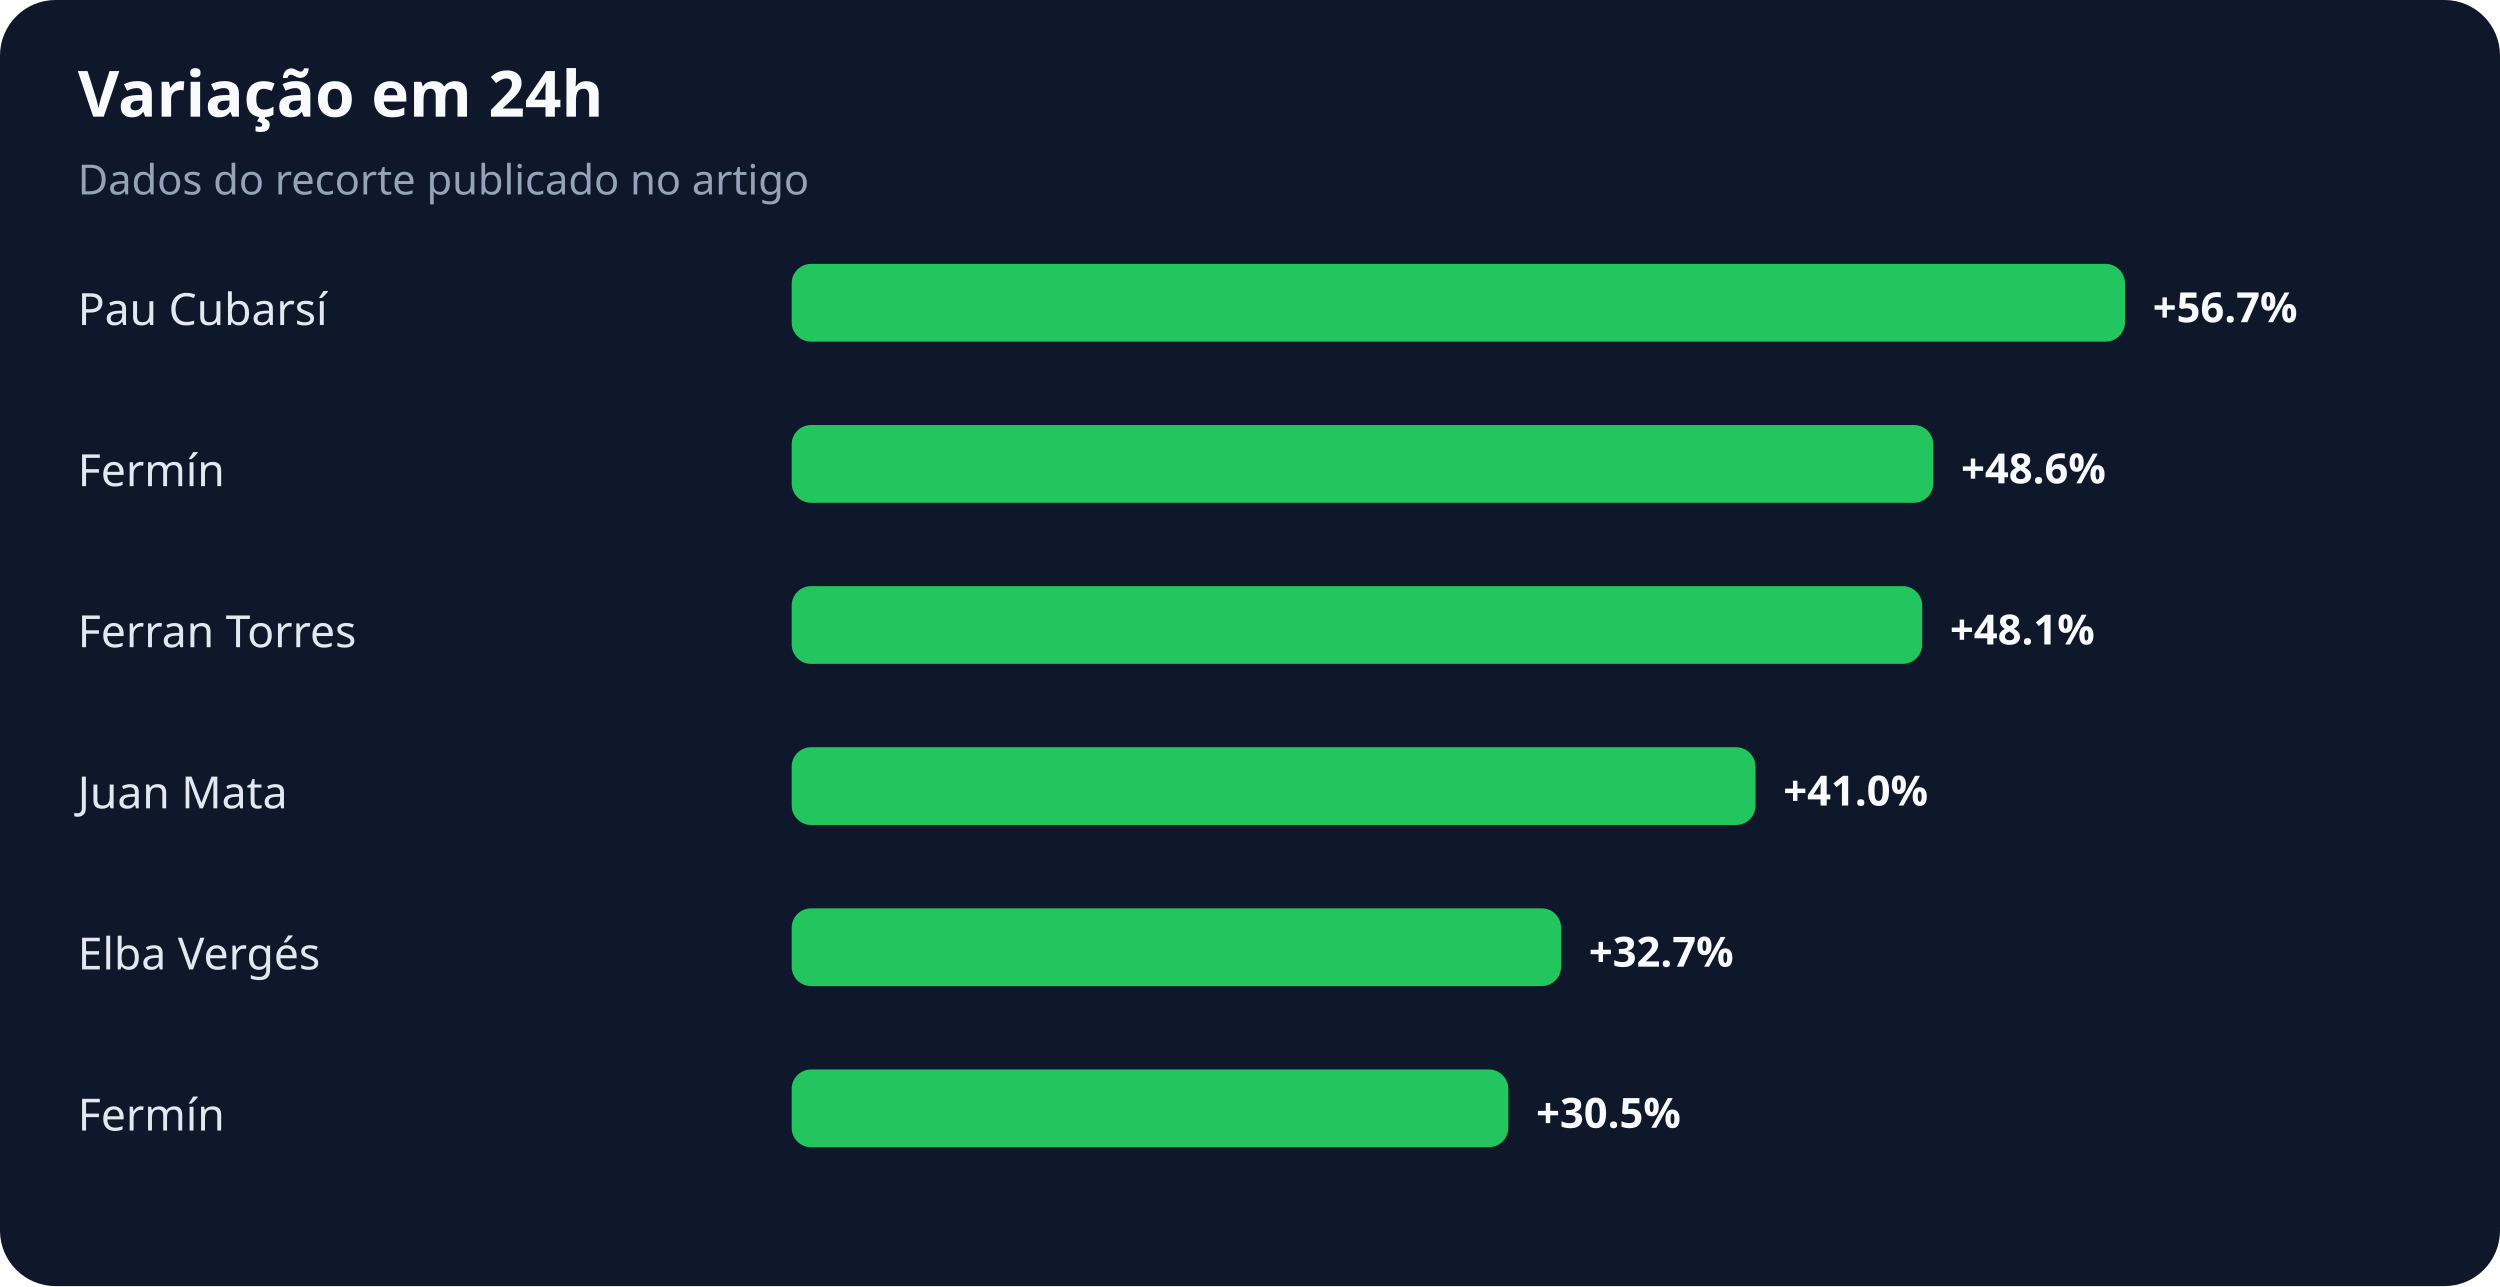
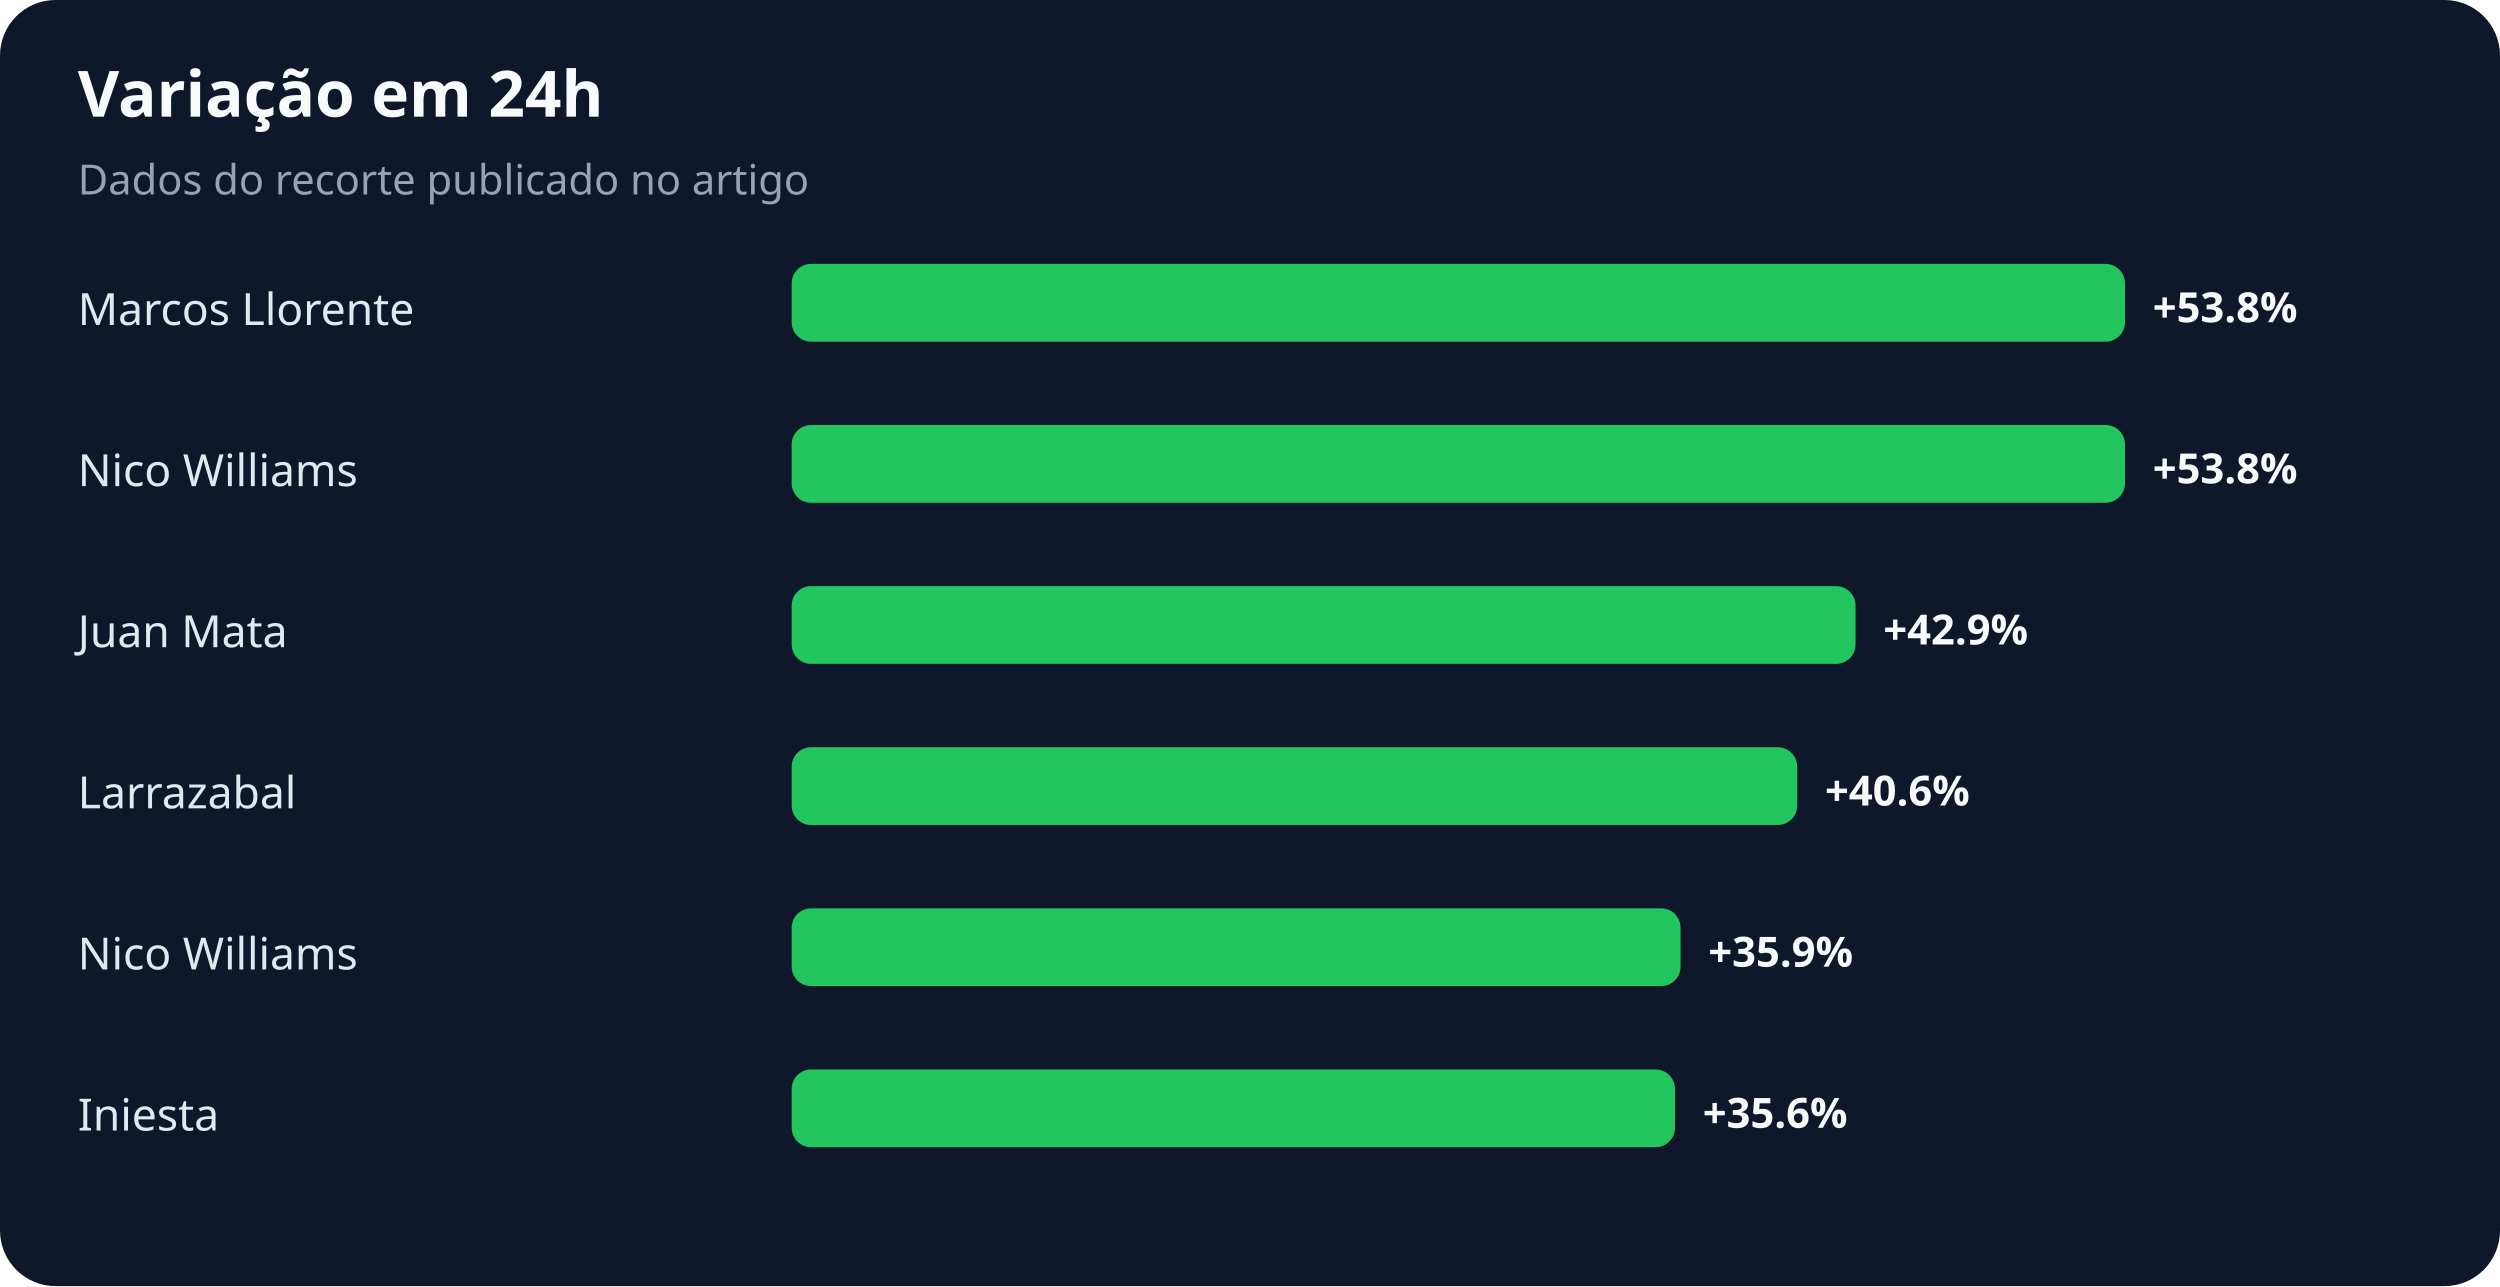
<svg xmlns="http://www.w3.org/2000/svg" width="900" height="463" viewBox="0 0 900 463" role="img" aria-labelledby="title desc">
  <rect width="100%" height="100%" rx="20" fill="#0f172a" />
  <text x="28" y="42" fill="#f8fafc" font-family="system-ui,sans-serif" font-size="23" font-weight="700">Variação em 24h</text>
  <text x="28" y="70" fill="#94a3b8" font-family="system-ui,sans-serif" font-size="15">Dados do recorte publicado no artigo</text>
-   <text x="28" y="117" fill="#e2e8f0" font-family="system-ui,sans-serif" font-size="16">Pau Cubarsí</text>
+   <text x="28" y="117" fill="#e2e8f0" font-family="system-ui,sans-serif" font-size="16">Marcos Llorente</text>
  <rect x="285" y="95" width="480" height="28" rx="7" fill="#22c55e" />
-   <text x="775" y="116" fill="#f8fafc" font-family="system-ui,sans-serif" font-size="15" font-weight="700">+56.7%</text>
-   <text x="28" y="175" fill="#e2e8f0" font-family="system-ui,sans-serif" font-size="16">Fermín</text>
-   <rect x="285" y="153" width="411" height="28" rx="7" fill="#22c55e" />
-   <text x="706" y="174" fill="#f8fafc" font-family="system-ui,sans-serif" font-size="15" font-weight="700">+48.6%</text>
-   <text x="28" y="233" fill="#e2e8f0" font-family="system-ui,sans-serif" font-size="16">Ferran Torres</text>
-   <rect x="285" y="211" width="407" height="28" rx="7" fill="#22c55e" />
-   <text x="702" y="232" fill="#f8fafc" font-family="system-ui,sans-serif" font-size="15" font-weight="700">+48.1%</text>
-   <text x="28" y="291" fill="#e2e8f0" font-family="system-ui,sans-serif" font-size="16">Juan Mata</text>
-   <rect x="285" y="269" width="347" height="28" rx="7" fill="#22c55e" />
-   <text x="642" y="290" fill="#f8fafc" font-family="system-ui,sans-serif" font-size="15" font-weight="700">+41.0%</text>
-   <text x="28" y="349" fill="#e2e8f0" font-family="system-ui,sans-serif" font-size="16">Elba Vergés</text>
-   <rect x="285" y="327" width="277" height="28" rx="7" fill="#22c55e" />
-   <text x="572" y="348" fill="#f8fafc" font-family="system-ui,sans-serif" font-size="15" font-weight="700">+32.7%</text>
-   <text x="28" y="407" fill="#e2e8f0" font-family="system-ui,sans-serif" font-size="16">Fermín</text>
-   <rect x="285" y="385" width="258" height="28" rx="7" fill="#22c55e" />
-   <text x="553" y="406" fill="#f8fafc" font-family="system-ui,sans-serif" font-size="15" font-weight="700">+30.5%</text>
+   <text x="775" y="116" fill="#f8fafc" font-family="system-ui,sans-serif" font-size="15" font-weight="700">+53.8%</text>
+   <text x="28" y="175" fill="#e2e8f0" font-family="system-ui,sans-serif" font-size="16">Nico Williams</text>
+   <rect x="285" y="153" width="480" height="28" rx="7" fill="#22c55e" />
+   <text x="775" y="174" fill="#f8fafc" font-family="system-ui,sans-serif" font-size="15" font-weight="700">+53.8%</text>
+   <text x="28" y="233" fill="#e2e8f0" font-family="system-ui,sans-serif" font-size="16">Juan Mata</text>
+   <rect x="285" y="211" width="383" height="28" rx="7" fill="#22c55e" />
+   <text x="678" y="232" fill="#f8fafc" font-family="system-ui,sans-serif" font-size="15" font-weight="700">+42.9%</text>
+   <text x="28" y="291" fill="#e2e8f0" font-family="system-ui,sans-serif" font-size="16">Larrazabal</text>
+   <rect x="285" y="269" width="362" height="28" rx="7" fill="#22c55e" />
+   <text x="657" y="290" fill="#f8fafc" font-family="system-ui,sans-serif" font-size="15" font-weight="700">+40.6%</text>
+   <text x="28" y="349" fill="#e2e8f0" font-family="system-ui,sans-serif" font-size="16">Nico Williams</text>
+   <rect x="285" y="327" width="320" height="28" rx="7" fill="#22c55e" />
+   <text x="615" y="348" fill="#f8fafc" font-family="system-ui,sans-serif" font-size="15" font-weight="700">+35.9%</text>
+   <text x="28" y="407" fill="#e2e8f0" font-family="system-ui,sans-serif" font-size="16">Iniesta</text>
+   <rect x="285" y="385" width="318" height="28" rx="7" fill="#22c55e" />
+   <text x="613" y="406" fill="#f8fafc" font-family="system-ui,sans-serif" font-size="15" font-weight="700">+35.6%</text>
</svg>
